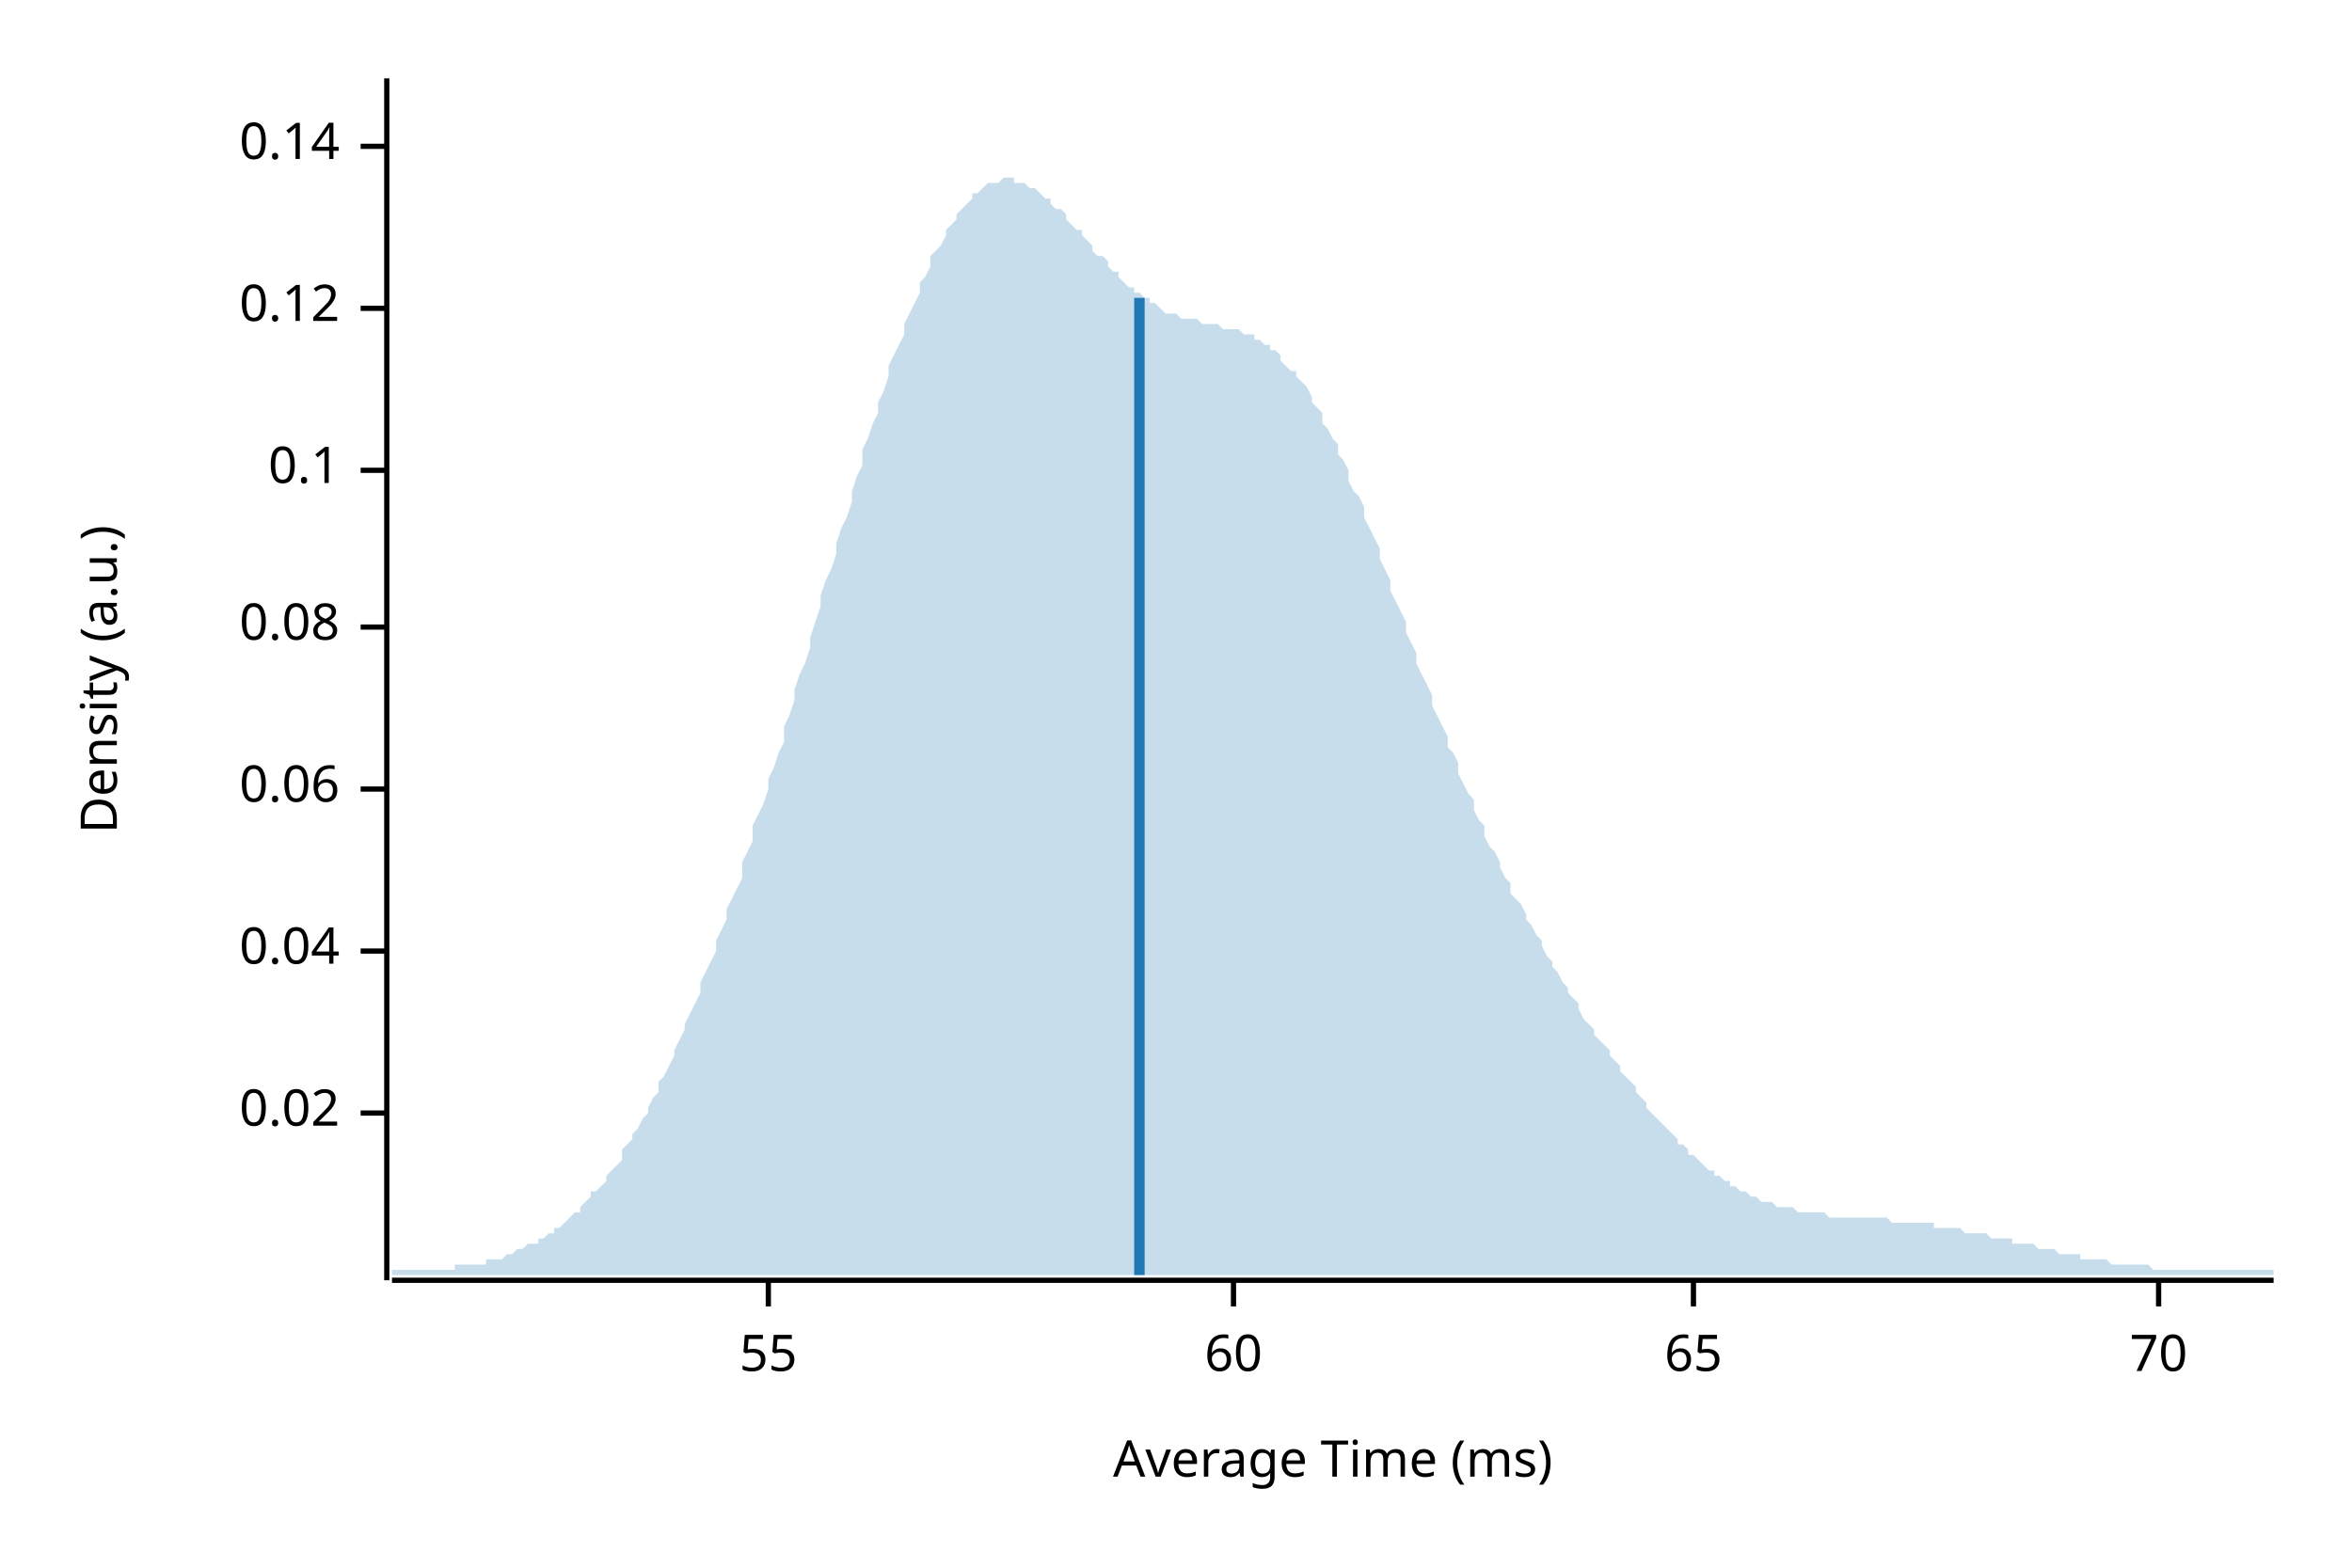
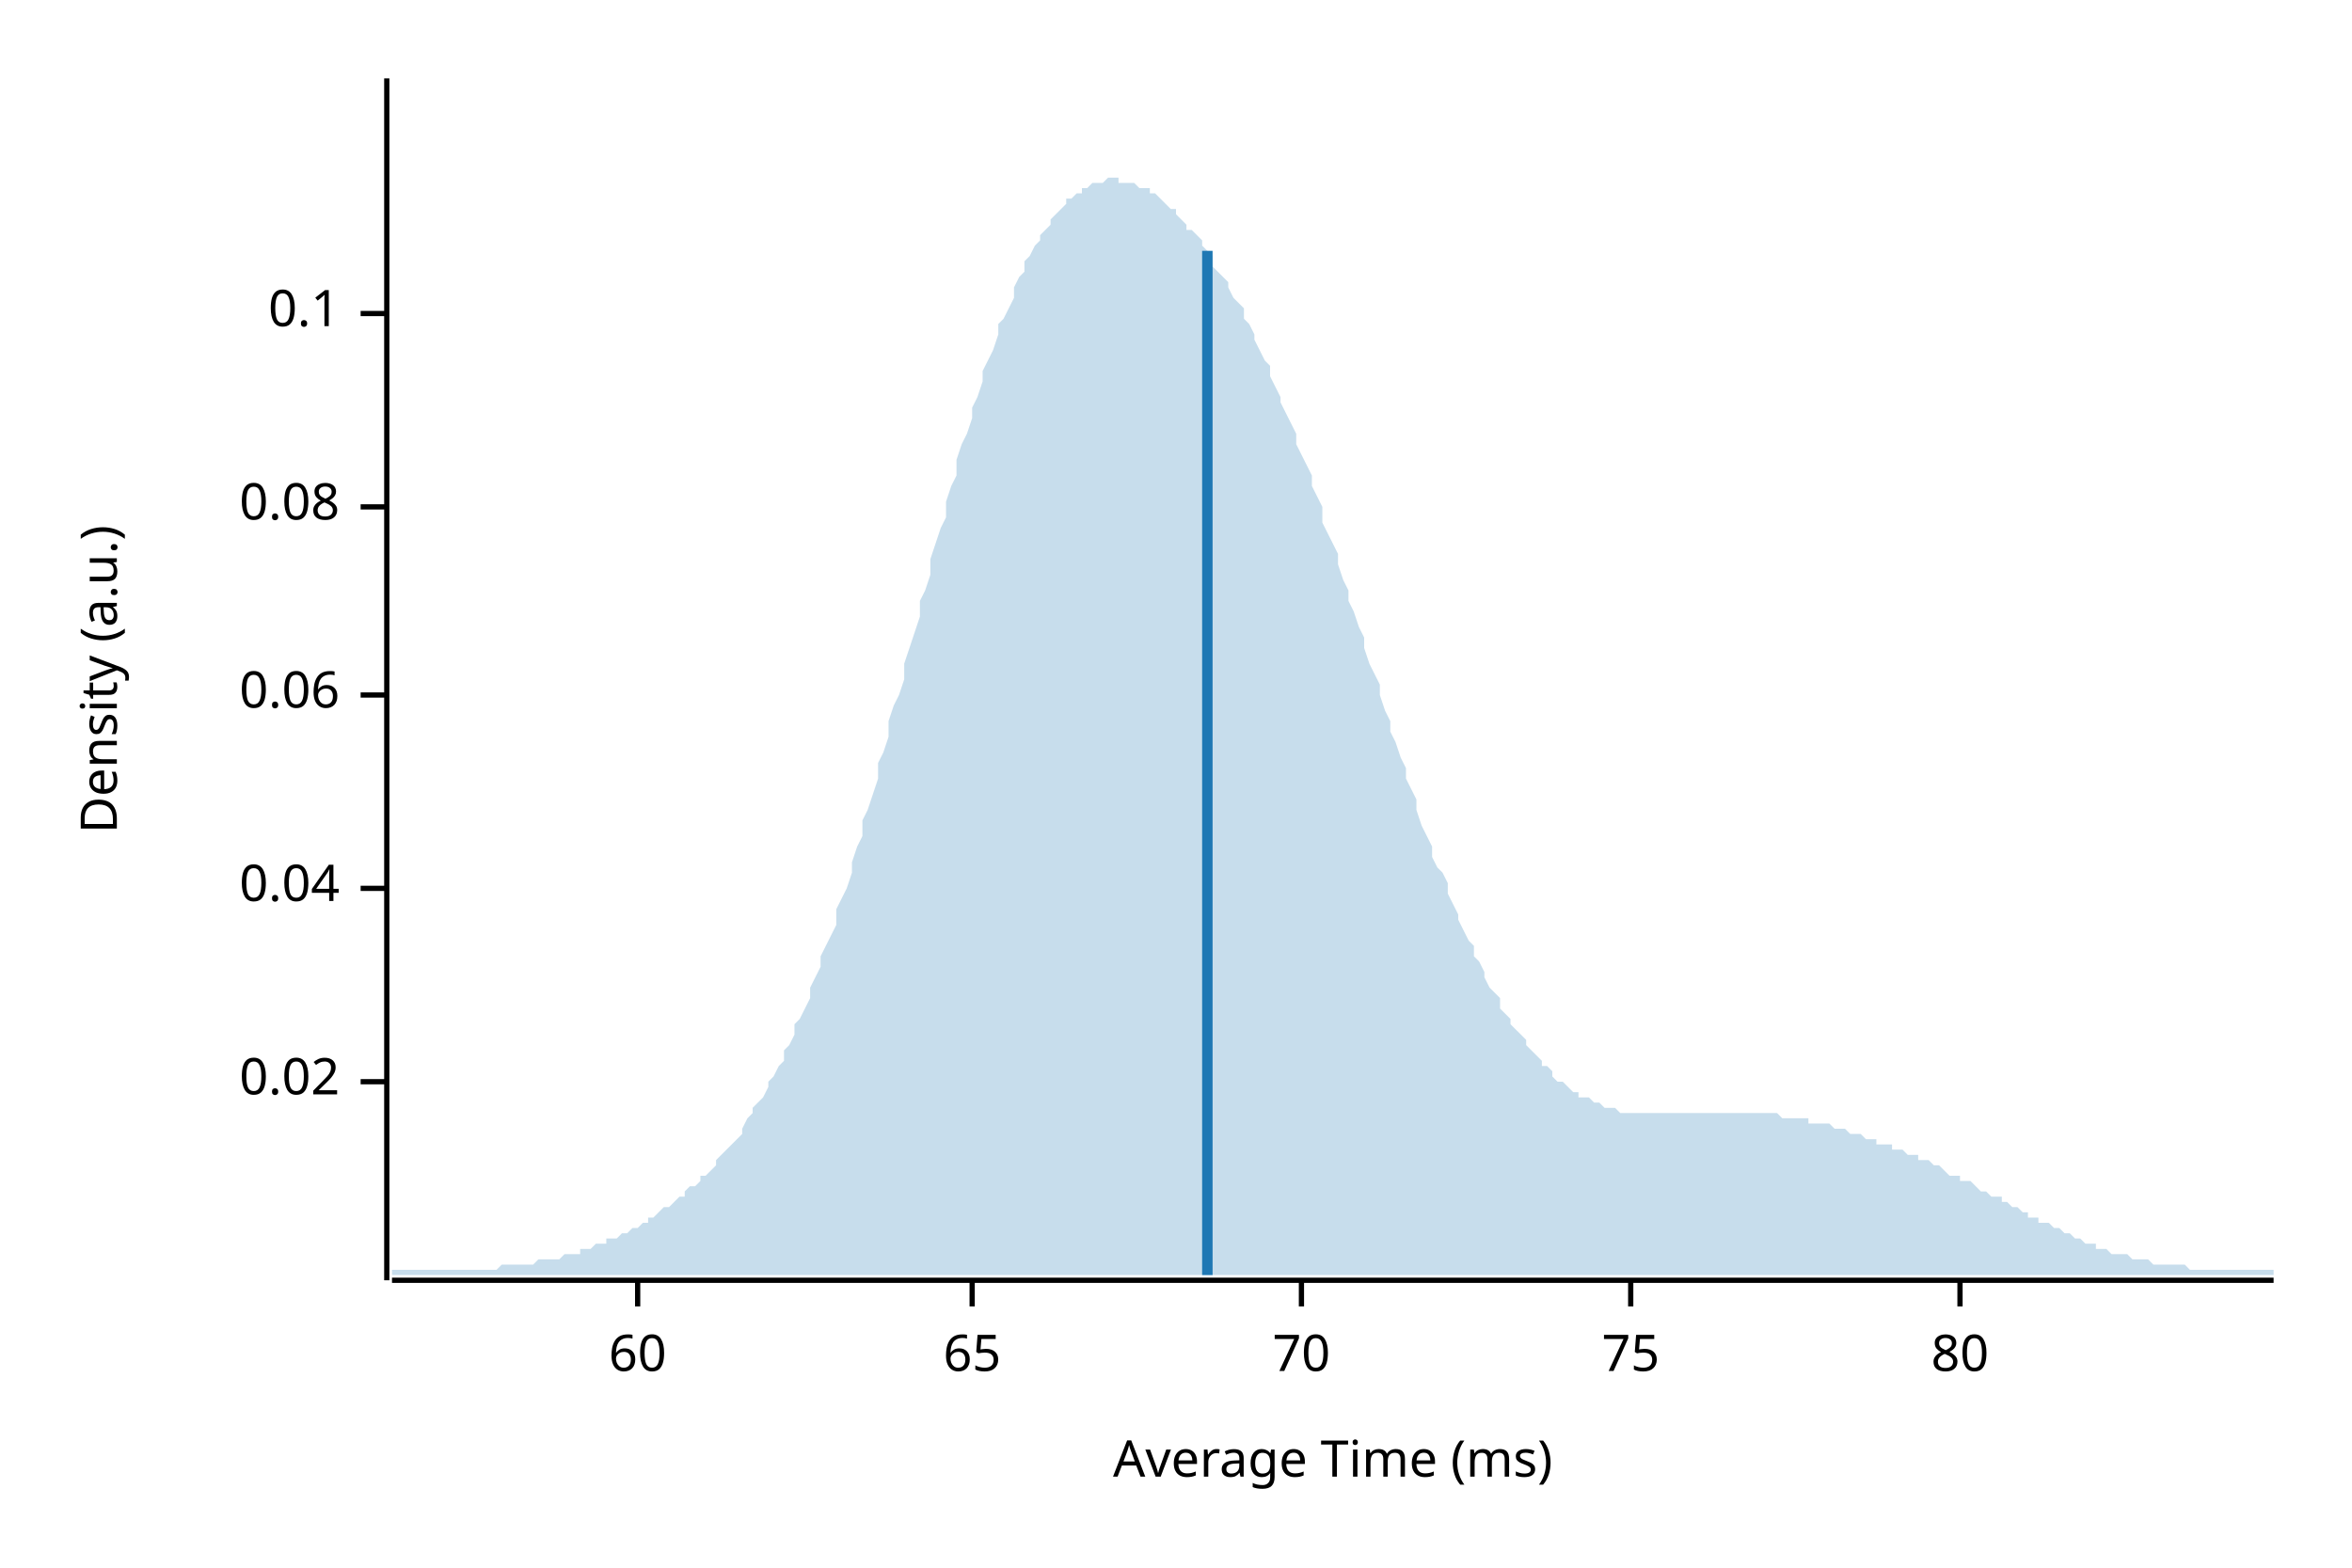
<svg xmlns="http://www.w3.org/2000/svg" width="450" height="300" viewBox="0 0 450 300">
  <text x="15" y="130" dy="0.76em" text-anchor="middle" font-family="sans-serif" font-size="9.677" opacity="1" fill="#000000" transform="rotate(270, 15, 130)">
Density (a.u.)
</text>
  <text x="255" y="285" dy="-0.5ex" text-anchor="middle" font-family="sans-serif" font-size="9.677" opacity="1" fill="#000000">
Average Time (ms)
</text>
  <polyline fill="none" opacity="1" stroke="#000000" stroke-width="1" points="74,15 74,245 " />
-   <text x="65" y="213" dy="0.5ex" text-anchor="end" font-family="sans-serif" font-size="9.677" opacity="1" fill="#000000">
+   <text x="65" y="207" dy="0.5ex" text-anchor="end" font-family="sans-serif" font-size="9.677" opacity="1" fill="#000000">
0.02
</text>
-   <polyline fill="none" opacity="1" stroke="#000000" stroke-width="1" points="69,213 74,213 " />
-   <text x="65" y="182" dy="0.5ex" text-anchor="end" font-family="sans-serif" font-size="9.677" opacity="1" fill="#000000">
+   <polyline fill="none" opacity="1" stroke="#000000" stroke-width="1" points="69,207 74,207 " />
+   <text x="65" y="170" dy="0.5ex" text-anchor="end" font-family="sans-serif" font-size="9.677" opacity="1" fill="#000000">
0.04
</text>
-   <polyline fill="none" opacity="1" stroke="#000000" stroke-width="1" points="69,182 74,182 " />
-   <text x="65" y="151" dy="0.5ex" text-anchor="end" font-family="sans-serif" font-size="9.677" opacity="1" fill="#000000">
+   <polyline fill="none" opacity="1" stroke="#000000" stroke-width="1" points="69,170 74,170 " />
+   <text x="65" y="133" dy="0.5ex" text-anchor="end" font-family="sans-serif" font-size="9.677" opacity="1" fill="#000000">
0.06
</text>
-   <polyline fill="none" opacity="1" stroke="#000000" stroke-width="1" points="69,151 74,151 " />
-   <text x="65" y="120" dy="0.5ex" text-anchor="end" font-family="sans-serif" font-size="9.677" opacity="1" fill="#000000">
+   <polyline fill="none" opacity="1" stroke="#000000" stroke-width="1" points="69,133 74,133 " />
+   <text x="65" y="97" dy="0.5ex" text-anchor="end" font-family="sans-serif" font-size="9.677" opacity="1" fill="#000000">
0.08
</text>
-   <polyline fill="none" opacity="1" stroke="#000000" stroke-width="1" points="69,120 74,120 " />
-   <text x="65" y="90" dy="0.5ex" text-anchor="end" font-family="sans-serif" font-size="9.677" opacity="1" fill="#000000">
+   <polyline fill="none" opacity="1" stroke="#000000" stroke-width="1" points="69,97 74,97 " />
+   <text x="65" y="60" dy="0.5ex" text-anchor="end" font-family="sans-serif" font-size="9.677" opacity="1" fill="#000000">
0.1
</text>
-   <polyline fill="none" opacity="1" stroke="#000000" stroke-width="1" points="69,90 74,90 " />
-   <text x="65" y="59" dy="0.5ex" text-anchor="end" font-family="sans-serif" font-size="9.677" opacity="1" fill="#000000">
- 0.12
- </text>
-   <polyline fill="none" opacity="1" stroke="#000000" stroke-width="1" points="69,59 74,59 " />
-   <text x="65" y="28" dy="0.5ex" text-anchor="end" font-family="sans-serif" font-size="9.677" opacity="1" fill="#000000">
- 0.14
- </text>
-   <polyline fill="none" opacity="1" stroke="#000000" stroke-width="1" points="69,28 74,28 " />
+   <polyline fill="none" opacity="1" stroke="#000000" stroke-width="1" points="69,60 74,60 " />
  <polyline fill="none" opacity="1" stroke="#000000" stroke-width="1" points="75,245 435,245 " />
-   <text x="147" y="255" dy="0.76em" text-anchor="middle" font-family="sans-serif" font-size="9.677" opacity="1" fill="#000000">
- 55
- </text>
-   <polyline fill="none" opacity="1" stroke="#000000" stroke-width="1" points="147,245 147,250 " />
-   <text x="236" y="255" dy="0.76em" text-anchor="middle" font-family="sans-serif" font-size="9.677" opacity="1" fill="#000000">
+   <text x="122" y="255" dy="0.76em" text-anchor="middle" font-family="sans-serif" font-size="9.677" opacity="1" fill="#000000">
60
</text>
-   <polyline fill="none" opacity="1" stroke="#000000" stroke-width="1" points="236,245 236,250 " />
-   <text x="324" y="255" dy="0.76em" text-anchor="middle" font-family="sans-serif" font-size="9.677" opacity="1" fill="#000000">
+   <polyline fill="none" opacity="1" stroke="#000000" stroke-width="1" points="122,245 122,250 " />
+   <text x="186" y="255" dy="0.76em" text-anchor="middle" font-family="sans-serif" font-size="9.677" opacity="1" fill="#000000">
65
</text>
-   <polyline fill="none" opacity="1" stroke="#000000" stroke-width="1" points="324,245 324,250 " />
-   <text x="413" y="255" dy="0.76em" text-anchor="middle" font-family="sans-serif" font-size="9.677" opacity="1" fill="#000000">
+   <polyline fill="none" opacity="1" stroke="#000000" stroke-width="1" points="186,245 186,250 " />
+   <text x="249" y="255" dy="0.76em" text-anchor="middle" font-family="sans-serif" font-size="9.677" opacity="1" fill="#000000">
70
</text>
-   <polyline fill="none" opacity="1" stroke="#000000" stroke-width="1" points="413,245 413,250 " />
-   <polygon opacity="0.25" fill="#1F78B4" points="75,243 75,243 76,243 77,243 77,243 78,243 79,243 80,243 80,243 81,243 82,243 82,243 83,243 84,243 85,243 85,243 86,243 87,243 87,242 88,242 89,242 90,242 90,242 91,242 92,242 93,242 93,241 94,241 95,241 95,241 96,241 97,240 98,240 98,240 99,239 100,239 100,239 101,238 102,238 103,238 103,237 104,237 105,236 106,236 106,235 107,235 108,234 108,234 109,233 110,232 111,232 111,231 112,230 113,229 113,228 114,228 115,227 116,226 116,225 117,224 118,223 119,222 119,220 120,219 121,218 121,217 122,216 123,214 124,213 124,212 125,210 126,209 126,207 127,206 128,204 129,202 129,201 130,199 131,197 131,196 132,194 133,192 134,190 134,188 135,186 136,184 137,182 137,180 138,178 139,176 139,174 140,172 141,170 142,168 142,165 143,163 144,161 144,158 145,156 146,154 147,151 147,149 148,147 149,144 150,142 150,139 151,137 152,134 152,132 153,129 154,127 155,124 155,122 156,119 157,116 157,114 158,111 159,109 160,106 160,104 161,101 162,99 163,96 163,94 164,91 165,89 165,86 166,84 167,81 168,79 168,77 169,75 170,72 170,70 171,68 172,66 173,64 173,62 174,60 175,58 176,56 176,54 177,53 178,51 178,49 179,48 180,47 181,45 181,44 182,43 183,42 183,41 184,40 185,39 186,38 186,37 187,37 188,36 188,36 189,35 190,35 191,35 191,35 192,34 193,34 194,34 194,35 195,35 196,35 196,35 197,36 198,36 199,37 199,37 200,38 201,38 201,39 202,40 203,40 204,41 204,42 205,43 206,44 207,44 207,45 208,46 209,47 209,48 210,49 211,49 212,50 212,51 213,52 214,52 214,53 215,54 216,55 217,55 217,56 218,56 219,57 220,57 220,58 221,58 222,59 222,59 223,60 224,60 225,60 225,60 226,61 227,61 227,61 228,61 229,61 230,62 230,62 231,62 232,62 232,62 233,62 234,63 235,63 235,63 236,63 237,63 238,64 238,64 239,64 240,64 240,65 241,65 242,66 243,66 243,67 244,67 245,68 245,69 246,70 247,71 248,71 248,72 249,73 250,74 251,76 251,77 252,78 253,79 253,81 254,82 255,84 256,85 256,87 257,88 258,90 258,92 259,94 260,95 261,97 261,99 262,101 263,103 264,105 264,107 265,109 266,111 266,113 267,115 268,117 269,119 269,121 270,123 271,125 271,127 272,129 273,131 274,133 274,135 275,137 276,139 277,141 277,143 278,144 279,146 279,148 280,150 281,152 282,153 282,155 283,157 284,158 284,160 285,162 286,163 287,165 287,166 288,168 289,169 289,171 290,172 291,173 292,175 292,176 293,177 294,179 295,180 295,181 296,183 297,184 297,185 298,186 299,188 300,189 300,190 301,191 302,192 302,193 303,195 304,196 305,197 305,198 306,199 307,200 308,201 308,202 309,203 310,204 310,205 311,206 312,207 313,208 313,209 314,210 315,211 315,212 316,213 317,214 318,215 318,215 319,216 320,217 321,218 321,219 322,219 323,220 323,221 324,221 325,222 326,223 326,223 327,224 328,224 328,225 329,225 330,226 331,226 331,227 332,227 333,228 333,228 334,228 335,229 336,229 336,229 337,230 338,230 339,230 339,230 340,231 341,231 341,231 342,231 343,231 344,232 344,232 345,232 346,232 346,232 347,232 348,232 349,232 349,232 350,233 351,233 352,233 352,233 353,233 354,233 354,233 355,233 356,233 357,233 357,233 358,233 359,233 359,233 360,233 361,233 362,234 362,234 363,234 364,234 365,234 365,234 366,234 367,234 367,234 368,234 369,234 370,234 370,235 371,235 372,235 372,235 373,235 374,235 375,235 375,235 376,236 377,236 378,236 378,236 379,236 380,236 380,236 381,237 382,237 383,237 383,237 384,237 385,237 385,238 386,238 387,238 388,238 388,238 389,238 390,239 390,239 391,239 392,239 393,239 393,239 394,240 395,240 396,240 396,240 397,240 398,240 398,241 399,241 400,241 401,241 401,241 402,241 403,241 403,241 404,242 405,242 406,242 406,242 407,242 408,242 409,242 409,242 410,242 411,242 411,242 412,243 413,243 414,243 414,243 415,243 416,243 416,243 417,243 418,243 419,243 419,243 420,243 421,243 422,243 422,243 423,243 424,243 424,243 425,243 426,243 427,243 427,243 428,243 429,243 429,243 430,243 431,243 432,243 432,243 433,243 434,243 435,243 435,244 75,244 " />
-   <polyline fill="none" opacity="1" stroke="#1F78B4" stroke-width="2" points="218,244 218,57 " />
+   <polyline fill="none" opacity="1" stroke="#000000" stroke-width="1" points="249,245 249,250 " />
+   <text x="312" y="255" dy="0.76em" text-anchor="middle" font-family="sans-serif" font-size="9.677" opacity="1" fill="#000000">
+ 75
+ </text>
+   <polyline fill="none" opacity="1" stroke="#000000" stroke-width="1" points="312,245 312,250 " />
+   <text x="375" y="255" dy="0.76em" text-anchor="middle" font-family="sans-serif" font-size="9.677" opacity="1" fill="#000000">
+ 80
+ </text>
+   <polyline fill="none" opacity="1" stroke="#000000" stroke-width="1" points="375,245 375,250 " />
+   <polygon opacity="0.25" fill="#1F78B4" points="75,243 75,243 76,243 77,243 77,243 78,243 79,243 80,243 80,243 81,243 82,243 82,243 83,243 84,243 85,243 85,243 86,243 87,243 87,243 88,243 89,243 90,243 90,243 91,243 92,243 93,243 93,243 94,243 95,243 95,243 96,242 97,242 98,242 98,242 99,242 100,242 100,242 101,242 102,242 103,241 103,241 104,241 105,241 106,241 106,241 107,241 108,240 108,240 109,240 110,240 111,240 111,239 112,239 113,239 113,239 114,238 115,238 116,238 116,237 117,237 118,237 119,236 119,236 120,236 121,235 121,235 122,235 123,234 124,234 124,233 125,233 126,232 126,232 127,231 128,231 129,230 129,230 130,229 131,229 131,228 132,227 133,227 134,226 134,225 135,225 136,224 137,223 137,222 138,221 139,220 139,220 140,219 141,218 142,217 142,216 143,214 144,213 144,212 145,211 146,210 147,208 147,207 148,206 149,204 150,203 150,201 151,200 152,198 152,196 153,195 154,193 155,191 155,189 156,187 157,185 157,183 158,181 159,179 160,177 160,174 161,172 162,170 163,167 163,165 164,162 165,160 165,157 166,155 167,152 168,149 168,146 169,144 170,141 170,138 171,135 172,133 173,130 173,127 174,124 175,121 176,118 176,115 177,113 178,110 178,107 179,104 180,101 181,99 181,96 182,93 183,91 183,88 184,85 185,83 186,80 186,78 187,76 188,73 188,71 189,69 190,67 191,64 191,62 192,61 193,59 194,57 194,55 195,53 196,52 196,50 197,49 198,47 199,46 199,45 200,44 201,43 201,42 202,41 203,40 204,39 204,38 205,38 206,37 207,37 207,36 208,36 209,35 209,35 210,35 211,35 212,34 212,34 213,34 214,34 214,35 215,35 216,35 217,35 217,35 218,36 219,36 220,36 220,37 221,37 222,38 222,38 223,39 224,40 225,40 225,41 226,42 227,43 227,44 228,44 229,45 230,46 230,47 231,48 232,49 232,51 233,52 234,53 235,54 235,55 236,57 237,58 238,59 238,61 239,62 240,64 240,65 241,67 242,69 243,70 243,72 244,74 245,76 245,77 246,79 247,81 248,83 248,85 249,87 250,89 251,91 251,93 252,95 253,97 253,100 254,102 255,104 256,106 256,108 257,111 258,113 258,115 259,117 260,120 261,122 261,124 262,127 263,129 264,131 264,133 265,136 266,138 266,140 267,142 268,145 269,147 269,149 270,151 271,153 271,155 272,158 273,160 274,162 274,164 275,166 276,167 277,169 277,171 278,173 279,175 279,176 280,178 281,180 282,181 282,183 283,184 284,186 284,187 285,189 286,190 287,191 287,193 288,194 289,195 289,196 290,197 291,198 292,199 292,200 293,201 294,202 295,203 295,204 296,204 297,205 297,206 298,207 299,207 300,208 300,208 301,209 302,209 302,210 303,210 304,210 305,211 305,211 306,211 307,212 308,212 308,212 309,212 310,213 310,213 311,213 312,213 313,213 313,213 314,213 315,213 315,213 316,213 317,213 318,213 318,213 319,213 320,213 321,213 321,213 322,213 323,213 323,213 324,213 325,213 326,213 326,213 327,213 328,213 328,213 329,213 330,213 331,213 331,213 332,213 333,213 333,213 334,213 335,213 336,213 336,213 337,213 338,213 339,213 339,213 340,213 341,214 341,214 342,214 343,214 344,214 344,214 345,214 346,214 346,215 347,215 348,215 349,215 349,215 350,215 351,216 352,216 352,216 353,216 354,217 354,217 355,217 356,217 357,218 357,218 358,218 359,218 359,219 360,219 361,219 362,219 362,220 363,220 364,220 365,221 365,221 366,221 367,221 367,222 368,222 369,222 370,223 370,223 371,223 372,224 372,224 373,225 374,225 375,225 375,226 376,226 377,226 378,227 378,227 379,228 380,228 380,228 381,229 382,229 383,229 383,230 384,230 385,231 385,231 386,231 387,232 388,232 388,233 389,233 390,233 390,234 391,234 392,234 393,235 393,235 394,235 395,236 396,236 396,236 397,237 398,237 398,237 399,238 400,238 401,238 401,239 402,239 403,239 403,239 404,240 405,240 406,240 406,240 407,240 408,241 409,241 409,241 410,241 411,241 411,241 412,242 413,242 414,242 414,242 415,242 416,242 416,242 417,242 418,242 419,243 419,243 420,243 421,243 422,243 422,243 423,243 424,243 424,243 425,243 426,243 427,243 427,243 428,243 429,243 429,243 430,243 431,243 432,243 432,243 433,243 434,243 435,243 435,244 75,244 " />
+   <polyline fill="none" opacity="1" stroke="#1F78B4" stroke-width="2" points="231,244 231,48 " />
</svg>
